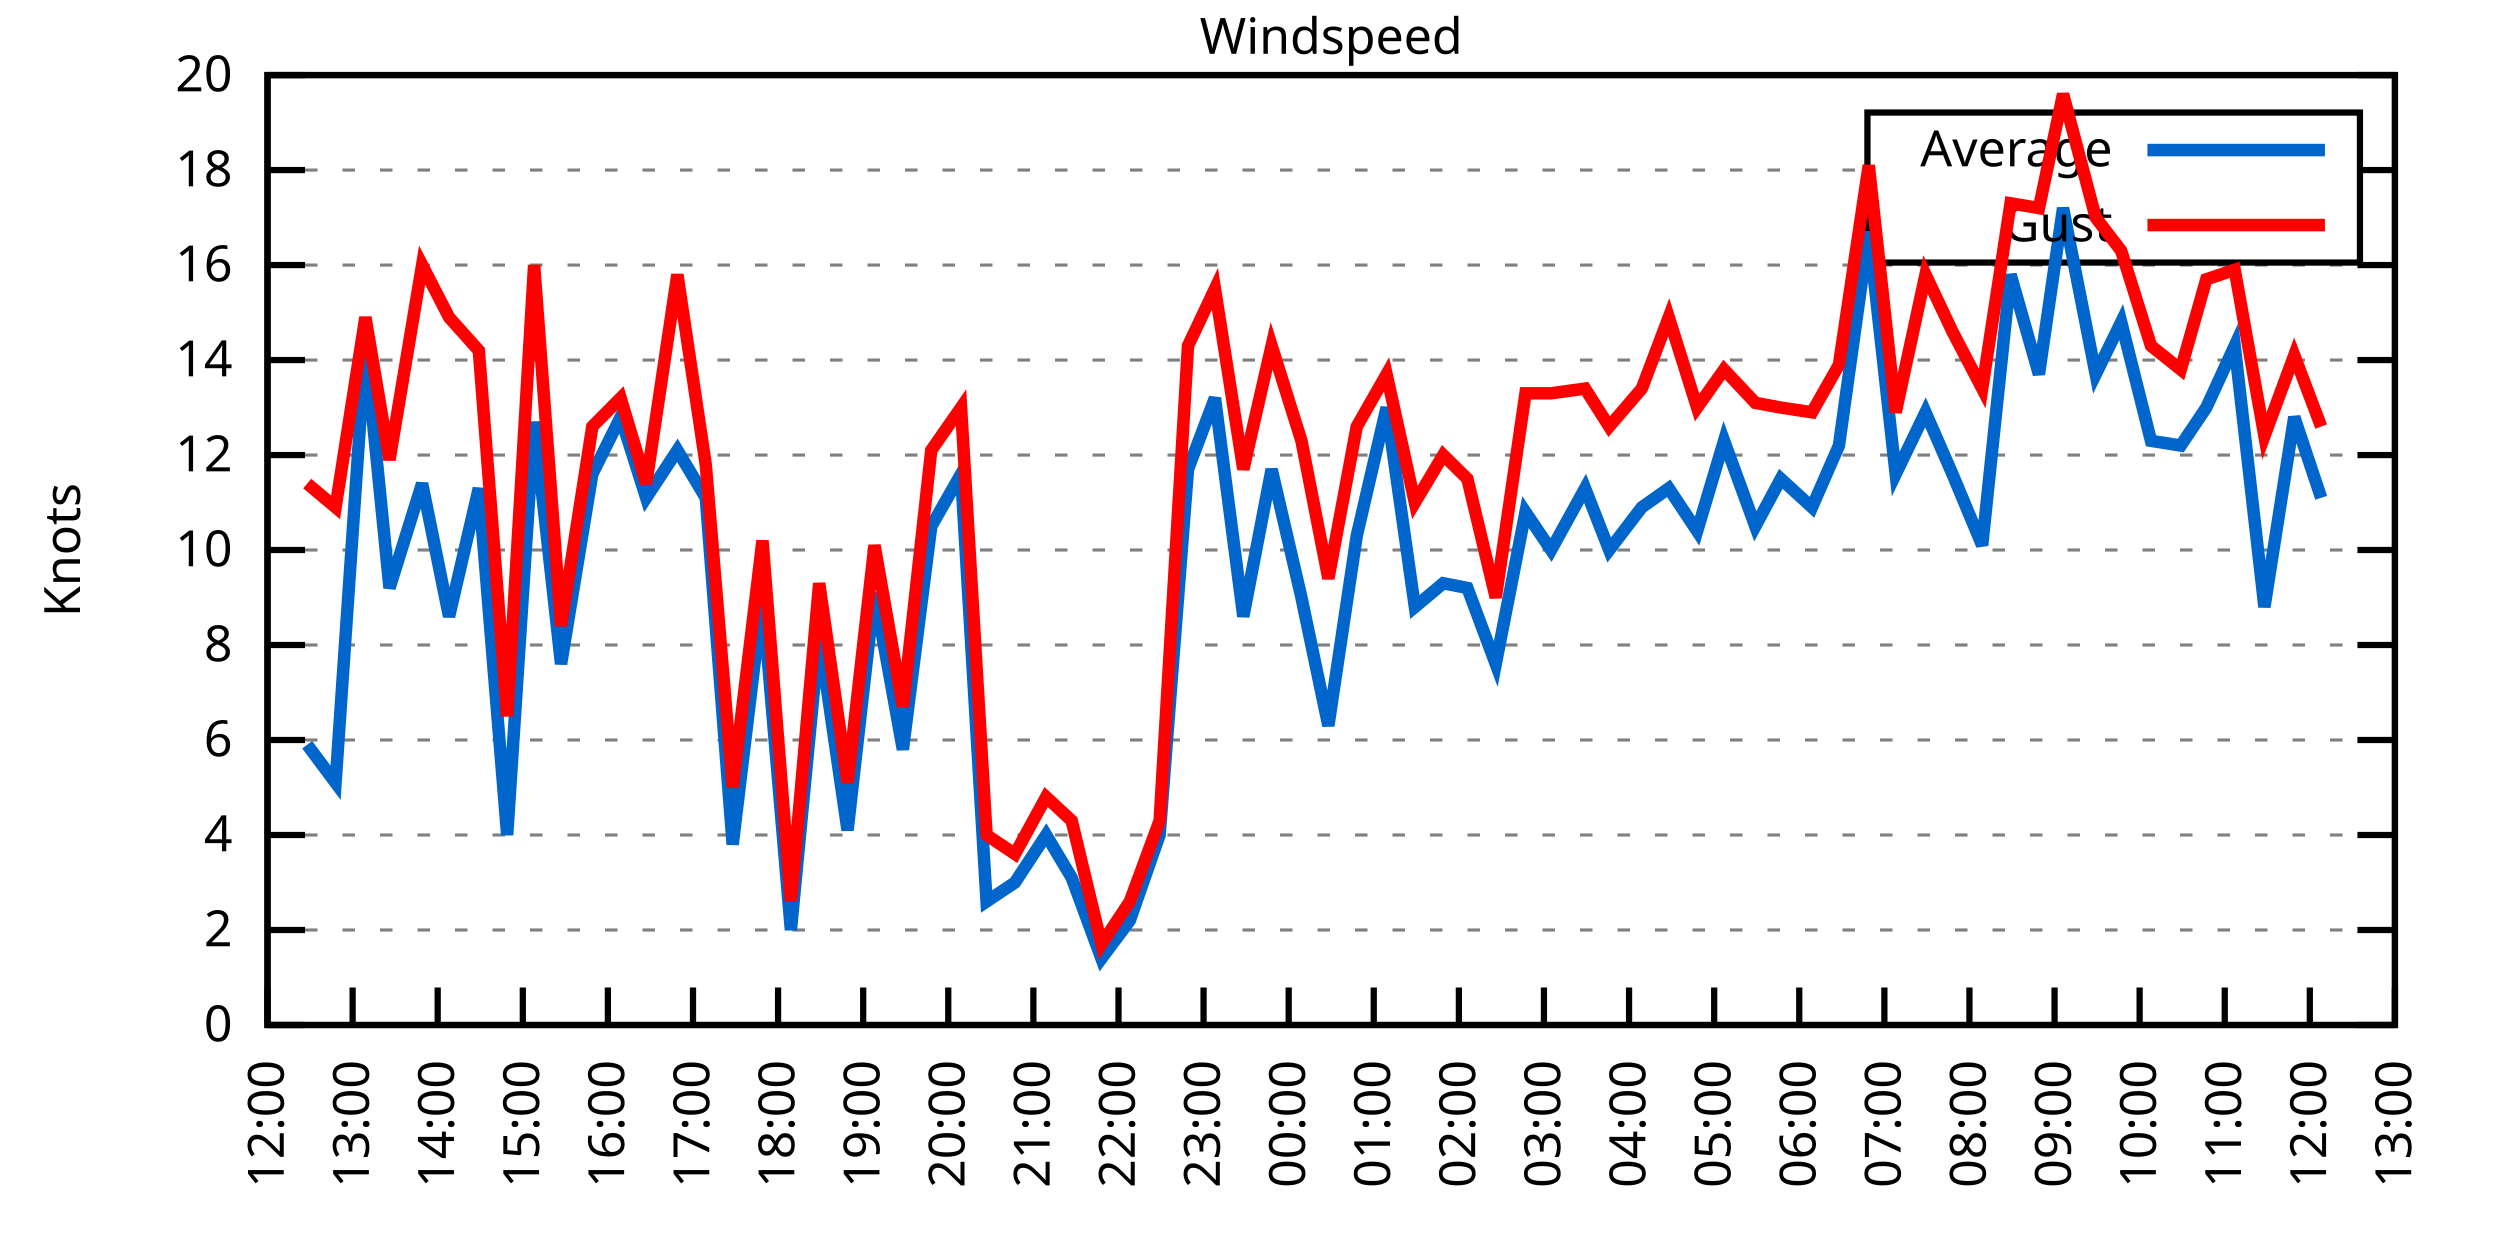
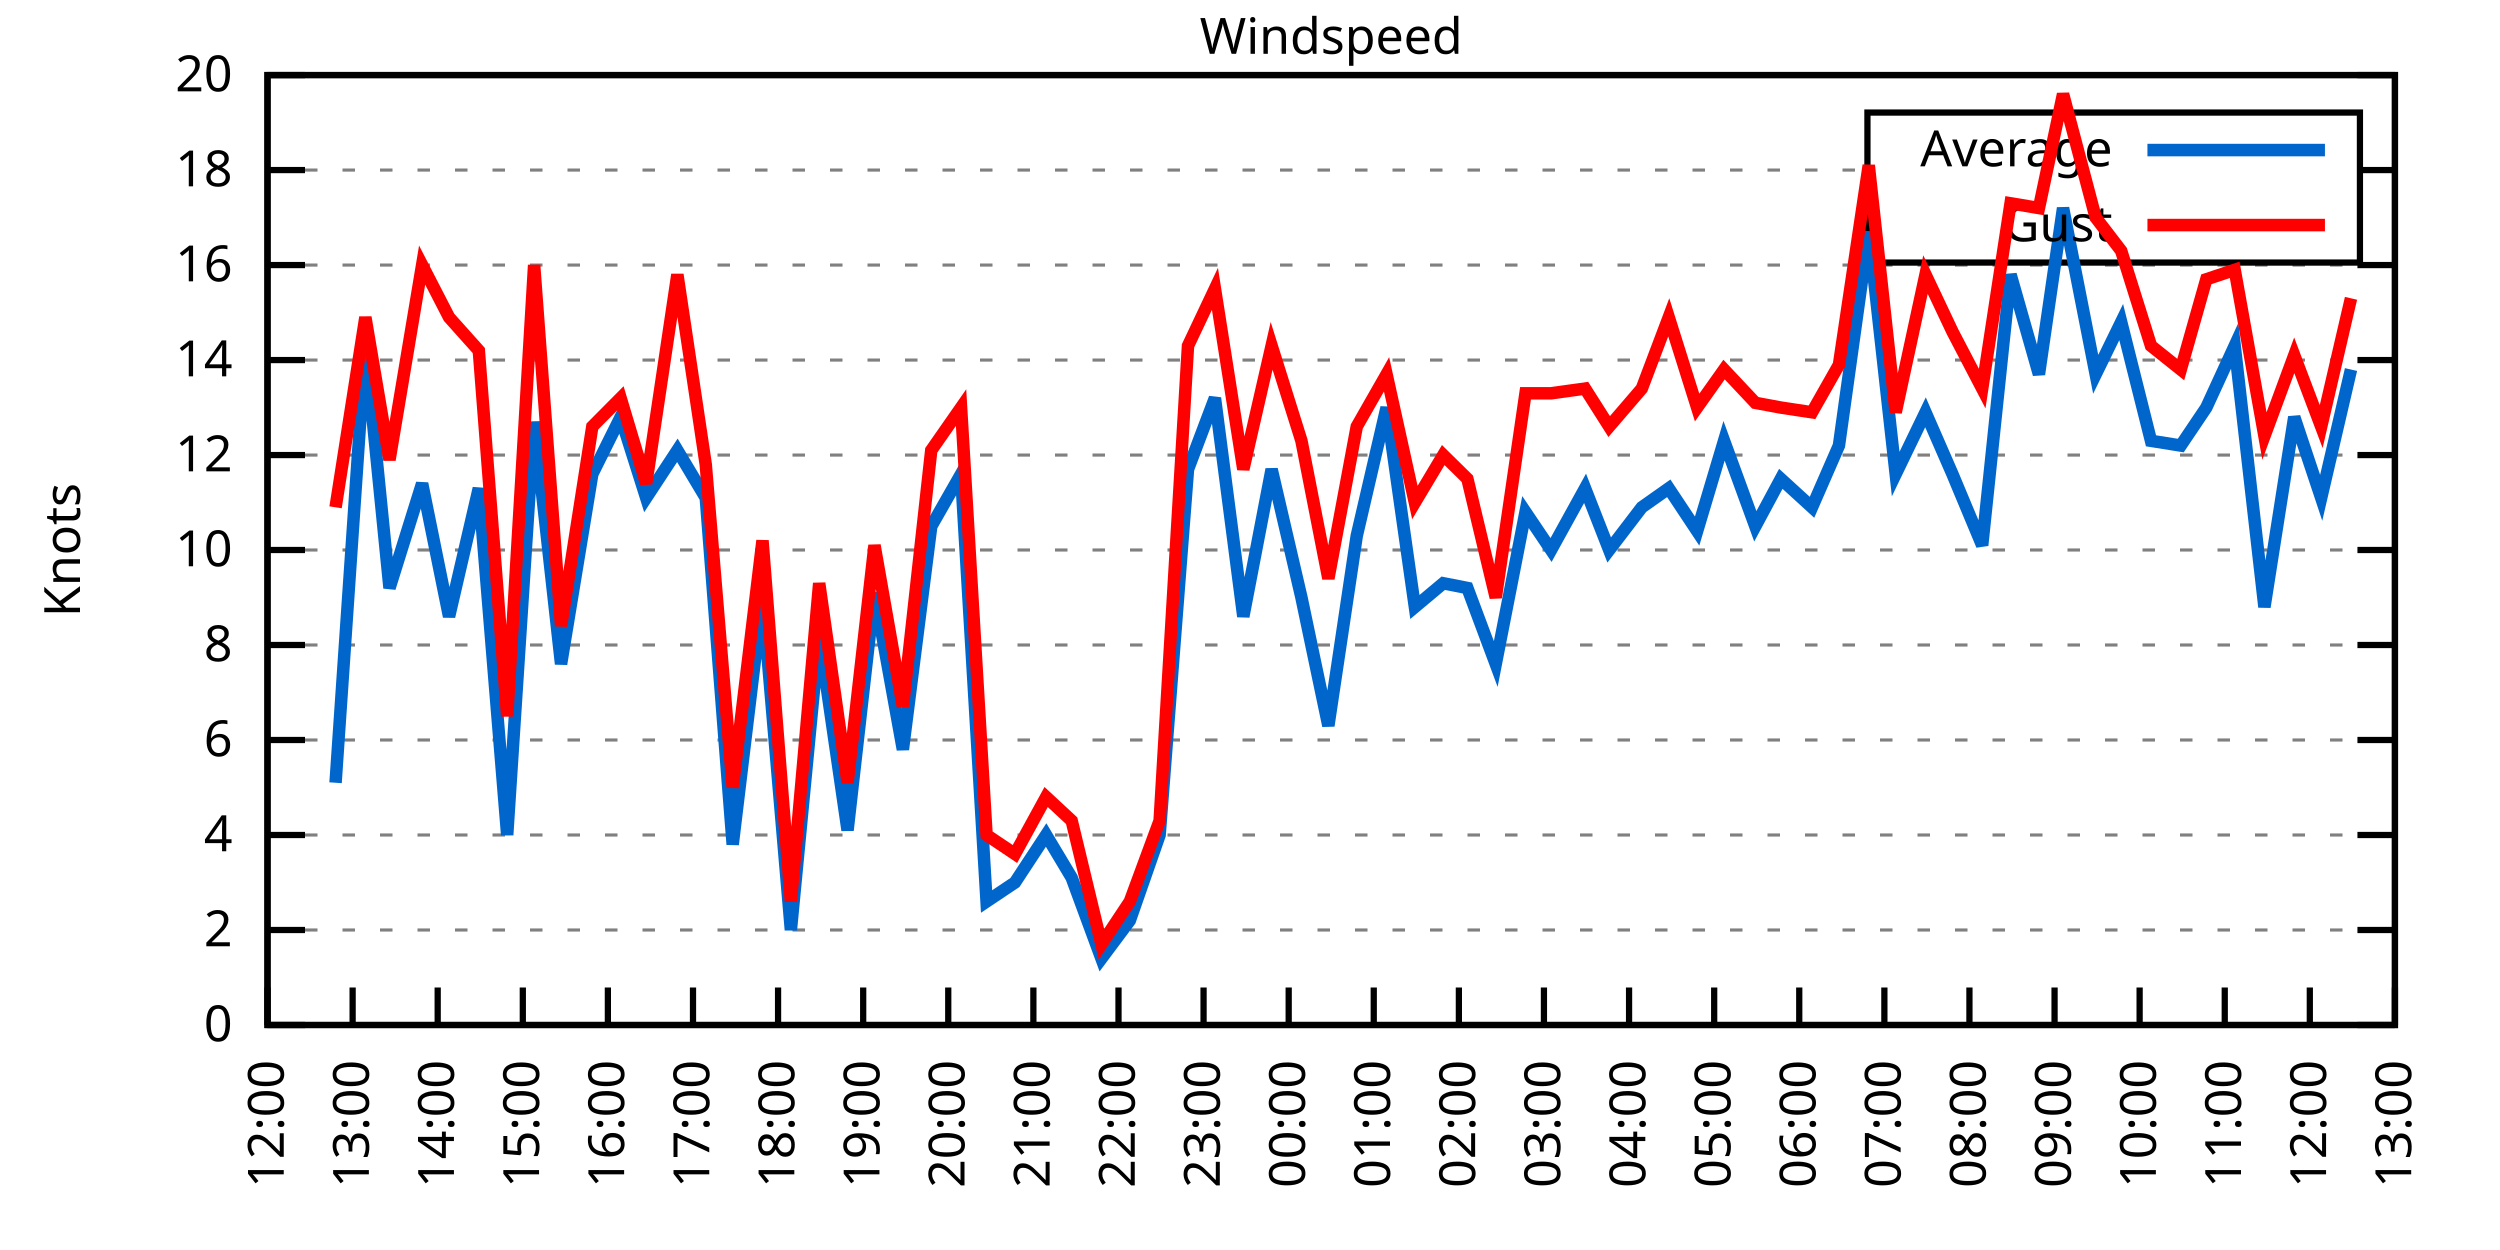
<svg xmlns="http://www.w3.org/2000/svg" xmlns:xlink="http://www.w3.org/1999/xlink" width="400" height="200" viewBox="0 0 400 200">
  <g id="gnuplot_canvas">
    <rect x="0" y="0" width="400" height="200" fill="none" />
    <defs>
      <circle id="gpDot" r="0.5" stroke-width="0.5" stroke="currentColor" />
      <path id="gpPt0" stroke-width="0.333" stroke="currentColor" d="M-1,0 h2 M0,-1 v2" />
      <path id="gpPt1" stroke-width="0.333" stroke="currentColor" d="M-1,-1 L1,1 M1,-1 L-1,1" />
      <path id="gpPt2" stroke-width="0.333" stroke="currentColor" d="M-1,0 L1,0 M0,-1 L0,1 M-1,-1 L1,1 M-1,1 L1,-1" />
      <rect id="gpPt3" stroke-width="0.333" stroke="currentColor" x="-1" y="-1" width="2" height="2" />
      <rect id="gpPt4" stroke-width="0.333" stroke="currentColor" fill="currentColor" x="-1" y="-1" width="2" height="2" />
      <circle id="gpPt5" stroke-width="0.333" stroke="currentColor" cx="0" cy="0" r="1" />
      <use xlink:href="#gpPt5" id="gpPt6" fill="currentColor" stroke="none" />
      <path id="gpPt7" stroke-width="0.333" stroke="currentColor" d="M0,-1.33 L-1.33,0.67 L1.33,0.67 z" />
      <use xlink:href="#gpPt7" id="gpPt8" fill="currentColor" stroke="none" />
      <use xlink:href="#gpPt7" id="gpPt9" stroke="currentColor" transform="rotate(180)" />
      <use xlink:href="#gpPt9" id="gpPt10" fill="currentColor" stroke="none" />
      <use xlink:href="#gpPt3" id="gpPt11" stroke="currentColor" transform="rotate(45)" />
      <use xlink:href="#gpPt11" id="gpPt12" fill="currentColor" stroke="none" />
      <path id="gpPt13" stroke-width="0.333" stroke="currentColor" d="M0,1.330 L1.265,0.411 L0.782,-1.067 L-0.782,-1.076 L-1.265,0.411 z" />
      <use xlink:href="#gpPt13" id="gpPt14" fill="currentColor" stroke="none" />
      <filter id="textbox" filterUnits="objectBoundingBox" x="0" y="0" height="1" width="1">
        <feFlood flood-color="white" flood-opacity="1" result="bgnd" />
        <feComposite in="SourceGraphic" in2="bgnd" operator="atop" />
      </filter>
      <filter id="greybox" filterUnits="objectBoundingBox" x="0" y="0" height="1" width="1">
        <feFlood flood-color="lightgrey" flood-opacity="1" result="grey" />
        <feComposite in="SourceGraphic" in2="grey" operator="atop" />
      </filter>
    </defs>
    <g fill="none" color="white" stroke="currentColor" stroke-width="1.00" stroke-linecap="butt" stroke-linejoin="miter">
</g>
    <g fill="none" color="black" stroke="currentColor" stroke-width="1.00" stroke-linecap="butt" stroke-linejoin="miter">
      <g stroke="none" shape-rendering="crispEdges">
        <polygon fill="rgb(255, 255, 255)" points="42.80,164.00 383.18,164.00 383.18,12.02 42.80,12.02 " />
      </g>
    </g>
    <g fill="none" color="black" stroke="currentColor" stroke-width="1.00" stroke-linecap="butt" stroke-linejoin="miter">
</g>
    <g fill="none" color="black" stroke="black" stroke-width="0.50" stroke-linecap="butt" stroke-linejoin="miter">
</g>
    <g fill="none" color="gray" stroke="currentColor" stroke-width="0.50" stroke-linecap="butt" stroke-linejoin="miter">
      <path stroke="gray" stroke-dasharray="2,4" class="gridline" d="M42.80,164.00 L383.19,164.00  " />
    </g>
    <g fill="none" color="gray" stroke="gray" stroke-width="1.00" stroke-linecap="butt" stroke-linejoin="miter">
</g>
    <g fill="none" color="black" stroke="currentColor" stroke-width="1.00" stroke-linecap="butt" stroke-linejoin="miter">
      <path stroke="black" d="M42.80,164.00 L48.80,164.00 M383.19,164.00 L377.19,164.00  " />
      <g transform="translate(37.20,166.60)" stroke="none" fill="black" font-family="Sans" font-size="8.00" text-anchor="end">
        <text>
          <tspan font-family="Sans"> 0</tspan>
        </text>
      </g>
    </g>
    <g fill="none" color="black" stroke="currentColor" stroke-width="1.00" stroke-linecap="butt" stroke-linejoin="miter">
</g>
    <g fill="none" color="black" stroke="black" stroke-width="0.50" stroke-linecap="butt" stroke-linejoin="miter">
</g>
    <g fill="none" color="gray" stroke="currentColor" stroke-width="0.50" stroke-linecap="butt" stroke-linejoin="miter">
      <path stroke="gray" stroke-dasharray="2,4" class="gridline" d="M42.80,148.80 L383.19,148.80  " />
    </g>
    <g fill="none" color="gray" stroke="gray" stroke-width="1.00" stroke-linecap="butt" stroke-linejoin="miter">
</g>
    <g fill="none" color="black" stroke="currentColor" stroke-width="1.00" stroke-linecap="butt" stroke-linejoin="miter">
      <path stroke="black" d="M42.80,148.80 L48.80,148.80 M383.19,148.80 L377.19,148.80  " />
      <g transform="translate(37.20,151.40)" stroke="none" fill="black" font-family="Sans" font-size="8.00" text-anchor="end">
        <text>
          <tspan font-family="Sans"> 2</tspan>
        </text>
      </g>
    </g>
    <g fill="none" color="black" stroke="currentColor" stroke-width="1.00" stroke-linecap="butt" stroke-linejoin="miter">
</g>
    <g fill="none" color="black" stroke="black" stroke-width="0.50" stroke-linecap="butt" stroke-linejoin="miter">
</g>
    <g fill="none" color="gray" stroke="currentColor" stroke-width="0.50" stroke-linecap="butt" stroke-linejoin="miter">
      <path stroke="gray" stroke-dasharray="2,4" class="gridline" d="M42.80,133.60 L383.19,133.60  " />
    </g>
    <g fill="none" color="gray" stroke="gray" stroke-width="1.00" stroke-linecap="butt" stroke-linejoin="miter">
</g>
    <g fill="none" color="black" stroke="currentColor" stroke-width="1.00" stroke-linecap="butt" stroke-linejoin="miter">
      <path stroke="black" d="M42.80,133.60 L48.80,133.60 M383.19,133.60 L377.19,133.60  " />
      <g transform="translate(37.20,136.20)" stroke="none" fill="black" font-family="Sans" font-size="8.00" text-anchor="end">
        <text>
          <tspan font-family="Sans"> 4</tspan>
        </text>
      </g>
    </g>
    <g fill="none" color="black" stroke="currentColor" stroke-width="1.00" stroke-linecap="butt" stroke-linejoin="miter">
</g>
    <g fill="none" color="black" stroke="black" stroke-width="0.50" stroke-linecap="butt" stroke-linejoin="miter">
</g>
    <g fill="none" color="gray" stroke="currentColor" stroke-width="0.50" stroke-linecap="butt" stroke-linejoin="miter">
      <path stroke="gray" stroke-dasharray="2,4" class="gridline" d="M42.80,118.40 L383.19,118.40  " />
    </g>
    <g fill="none" color="gray" stroke="gray" stroke-width="1.00" stroke-linecap="butt" stroke-linejoin="miter">
</g>
    <g fill="none" color="black" stroke="currentColor" stroke-width="1.00" stroke-linecap="butt" stroke-linejoin="miter">
      <path stroke="black" d="M42.80,118.40 L48.80,118.40 M383.19,118.40 L377.19,118.40  " />
      <g transform="translate(37.20,121.00)" stroke="none" fill="black" font-family="Sans" font-size="8.00" text-anchor="end">
        <text>
          <tspan font-family="Sans"> 6</tspan>
        </text>
      </g>
    </g>
    <g fill="none" color="black" stroke="currentColor" stroke-width="1.00" stroke-linecap="butt" stroke-linejoin="miter">
</g>
    <g fill="none" color="black" stroke="black" stroke-width="0.50" stroke-linecap="butt" stroke-linejoin="miter">
</g>
    <g fill="none" color="gray" stroke="currentColor" stroke-width="0.50" stroke-linecap="butt" stroke-linejoin="miter">
      <path stroke="gray" stroke-dasharray="2,4" class="gridline" d="M42.80,103.20 L383.19,103.20  " />
    </g>
    <g fill="none" color="gray" stroke="gray" stroke-width="1.00" stroke-linecap="butt" stroke-linejoin="miter">
</g>
    <g fill="none" color="black" stroke="currentColor" stroke-width="1.00" stroke-linecap="butt" stroke-linejoin="miter">
      <path stroke="black" d="M42.80,103.20 L48.80,103.20 M383.19,103.20 L377.19,103.20  " />
      <g transform="translate(37.20,105.80)" stroke="none" fill="black" font-family="Sans" font-size="8.00" text-anchor="end">
        <text>
          <tspan font-family="Sans"> 8</tspan>
        </text>
      </g>
    </g>
    <g fill="none" color="black" stroke="currentColor" stroke-width="1.00" stroke-linecap="butt" stroke-linejoin="miter">
</g>
    <g fill="none" color="black" stroke="black" stroke-width="0.50" stroke-linecap="butt" stroke-linejoin="miter">
</g>
    <g fill="none" color="gray" stroke="currentColor" stroke-width="0.50" stroke-linecap="butt" stroke-linejoin="miter">
      <path stroke="gray" stroke-dasharray="2,4" class="gridline" d="M42.80,88.00 L383.19,88.00  " />
    </g>
    <g fill="none" color="gray" stroke="gray" stroke-width="1.00" stroke-linecap="butt" stroke-linejoin="miter">
</g>
    <g fill="none" color="black" stroke="currentColor" stroke-width="1.00" stroke-linecap="butt" stroke-linejoin="miter">
      <path stroke="black" d="M42.80,88.00 L48.80,88.00 M383.19,88.00 L377.19,88.00  " />
      <g transform="translate(37.20,90.60)" stroke="none" fill="black" font-family="Sans" font-size="8.00" text-anchor="end">
        <text>
          <tspan font-family="Sans"> 10</tspan>
        </text>
      </g>
    </g>
    <g fill="none" color="black" stroke="currentColor" stroke-width="1.00" stroke-linecap="butt" stroke-linejoin="miter">
</g>
    <g fill="none" color="black" stroke="black" stroke-width="0.50" stroke-linecap="butt" stroke-linejoin="miter">
</g>
    <g fill="none" color="gray" stroke="currentColor" stroke-width="0.50" stroke-linecap="butt" stroke-linejoin="miter">
      <path stroke="gray" stroke-dasharray="2,4" class="gridline" d="M42.80,72.81 L383.19,72.81  " />
    </g>
    <g fill="none" color="gray" stroke="gray" stroke-width="1.00" stroke-linecap="butt" stroke-linejoin="miter">
</g>
    <g fill="none" color="black" stroke="currentColor" stroke-width="1.00" stroke-linecap="butt" stroke-linejoin="miter">
      <path stroke="black" d="M42.80,72.81 L48.80,72.81 M383.19,72.81 L377.19,72.81  " />
      <g transform="translate(37.20,75.41)" stroke="none" fill="black" font-family="Sans" font-size="8.00" text-anchor="end">
        <text>
          <tspan font-family="Sans"> 12</tspan>
        </text>
      </g>
    </g>
    <g fill="none" color="black" stroke="currentColor" stroke-width="1.00" stroke-linecap="butt" stroke-linejoin="miter">
</g>
    <g fill="none" color="black" stroke="black" stroke-width="0.50" stroke-linecap="butt" stroke-linejoin="miter">
</g>
    <g fill="none" color="gray" stroke="currentColor" stroke-width="0.50" stroke-linecap="butt" stroke-linejoin="miter">
      <path stroke="gray" stroke-dasharray="2,4" class="gridline" d="M42.80,57.61 L383.19,57.61  " />
    </g>
    <g fill="none" color="gray" stroke="gray" stroke-width="1.00" stroke-linecap="butt" stroke-linejoin="miter">
</g>
    <g fill="none" color="black" stroke="currentColor" stroke-width="1.00" stroke-linecap="butt" stroke-linejoin="miter">
      <path stroke="black" d="M42.80,57.61 L48.80,57.61 M383.19,57.61 L377.19,57.61  " />
      <g transform="translate(37.20,60.21)" stroke="none" fill="black" font-family="Sans" font-size="8.00" text-anchor="end">
        <text>
          <tspan font-family="Sans"> 14</tspan>
        </text>
      </g>
    </g>
    <g fill="none" color="black" stroke="currentColor" stroke-width="1.00" stroke-linecap="butt" stroke-linejoin="miter">
</g>
    <g fill="none" color="black" stroke="black" stroke-width="0.50" stroke-linecap="butt" stroke-linejoin="miter">
</g>
    <g fill="none" color="gray" stroke="currentColor" stroke-width="0.50" stroke-linecap="butt" stroke-linejoin="miter">
      <path stroke="gray" stroke-dasharray="2,4" class="gridline" d="M42.80,42.41 L383.19,42.41  " />
    </g>
    <g fill="none" color="gray" stroke="gray" stroke-width="1.00" stroke-linecap="butt" stroke-linejoin="miter">
</g>
    <g fill="none" color="black" stroke="currentColor" stroke-width="1.00" stroke-linecap="butt" stroke-linejoin="miter">
      <path stroke="black" d="M42.80,42.41 L48.80,42.41 M383.19,42.41 L377.19,42.41  " />
      <g transform="translate(37.20,45.01)" stroke="none" fill="black" font-family="Sans" font-size="8.00" text-anchor="end">
        <text>
          <tspan font-family="Sans"> 16</tspan>
        </text>
      </g>
    </g>
    <g fill="none" color="black" stroke="currentColor" stroke-width="1.00" stroke-linecap="butt" stroke-linejoin="miter">
</g>
    <g fill="none" color="black" stroke="black" stroke-width="0.50" stroke-linecap="butt" stroke-linejoin="miter">
</g>
    <g fill="none" color="gray" stroke="currentColor" stroke-width="0.50" stroke-linecap="butt" stroke-linejoin="miter">
      <path stroke="gray" stroke-dasharray="2,4" class="gridline" d="M42.80,27.21 L298.79,27.21 M377.59,27.21 L383.19,27.21  " />
    </g>
    <g fill="none" color="gray" stroke="gray" stroke-width="1.00" stroke-linecap="butt" stroke-linejoin="miter">
</g>
    <g fill="none" color="black" stroke="currentColor" stroke-width="1.00" stroke-linecap="butt" stroke-linejoin="miter">
      <path stroke="black" d="M42.80,27.21 L48.80,27.21 M383.19,27.21 L377.19,27.21  " />
      <g transform="translate(37.20,29.81)" stroke="none" fill="black" font-family="Sans" font-size="8.00" text-anchor="end">
        <text>
          <tspan font-family="Sans"> 18</tspan>
        </text>
      </g>
    </g>
    <g fill="none" color="black" stroke="currentColor" stroke-width="1.00" stroke-linecap="butt" stroke-linejoin="miter">
</g>
    <g fill="none" color="black" stroke="black" stroke-width="0.50" stroke-linecap="butt" stroke-linejoin="miter">
</g>
    <g fill="none" color="gray" stroke="currentColor" stroke-width="0.50" stroke-linecap="butt" stroke-linejoin="miter">
      <path stroke="gray" stroke-dasharray="2,4" class="gridline" d="M42.80,12.01 L383.19,12.01  " />
    </g>
    <g fill="none" color="gray" stroke="gray" stroke-width="1.00" stroke-linecap="butt" stroke-linejoin="miter">
</g>
    <g fill="none" color="black" stroke="currentColor" stroke-width="1.00" stroke-linecap="butt" stroke-linejoin="miter">
      <path stroke="black" d="M42.80,12.01 L48.80,12.01 M383.19,12.01 L377.19,12.01  " />
      <g transform="translate(37.20,14.61)" stroke="none" fill="black" font-family="Sans" font-size="8.00" text-anchor="end">
        <text>
          <tspan font-family="Sans"> 20</tspan>
        </text>
      </g>
    </g>
    <g fill="none" color="black" stroke="currentColor" stroke-width="1.00" stroke-linecap="butt" stroke-linejoin="miter">
      <path stroke="black" d="M42.80,164.00 L42.80,158.00  " />
      <g transform="translate(45.40,169.60) rotate(270.00)" stroke="none" fill="black" font-family="Sans" font-size="8.00" text-anchor="end">
        <text>
          <tspan font-family="Sans">12:00</tspan>
        </text>
      </g>
    </g>
    <g fill="none" color="black" stroke="currentColor" stroke-width="1.00" stroke-linecap="butt" stroke-linejoin="miter">
      <path stroke="black" d="M56.42,164.00 L56.42,158.00  " />
      <g transform="translate(59.02,169.60) rotate(270.00)" stroke="none" fill="black" font-family="Sans" font-size="8.00" text-anchor="end">
        <text>
          <tspan font-family="Sans">13:00</tspan>
        </text>
      </g>
    </g>
    <g fill="none" color="black" stroke="currentColor" stroke-width="1.00" stroke-linecap="butt" stroke-linejoin="miter">
      <path stroke="black" d="M70.03,164.00 L70.03,158.00  " />
      <g transform="translate(72.63,169.60) rotate(270.00)" stroke="none" fill="black" font-family="Sans" font-size="8.00" text-anchor="end">
        <text>
          <tspan font-family="Sans">14:00</tspan>
        </text>
      </g>
    </g>
    <g fill="none" color="black" stroke="currentColor" stroke-width="1.00" stroke-linecap="butt" stroke-linejoin="miter">
      <path stroke="black" d="M83.65,164.00 L83.65,158.00  " />
      <g transform="translate(86.25,169.60) rotate(270.00)" stroke="none" fill="black" font-family="Sans" font-size="8.00" text-anchor="end">
        <text>
          <tspan font-family="Sans">15:00</tspan>
        </text>
      </g>
    </g>
    <g fill="none" color="black" stroke="currentColor" stroke-width="1.00" stroke-linecap="butt" stroke-linejoin="miter">
      <path stroke="black" d="M97.26,164.00 L97.26,158.00  " />
      <g transform="translate(99.86,169.60) rotate(270.00)" stroke="none" fill="black" font-family="Sans" font-size="8.00" text-anchor="end">
        <text>
          <tspan font-family="Sans">16:00</tspan>
        </text>
      </g>
    </g>
    <g fill="none" color="black" stroke="currentColor" stroke-width="1.00" stroke-linecap="butt" stroke-linejoin="miter">
      <path stroke="black" d="M110.88,164.00 L110.88,158.00  " />
      <g transform="translate(113.48,169.60) rotate(270.00)" stroke="none" fill="black" font-family="Sans" font-size="8.00" text-anchor="end">
        <text>
          <tspan font-family="Sans">17:00</tspan>
        </text>
      </g>
    </g>
    <g fill="none" color="black" stroke="currentColor" stroke-width="1.00" stroke-linecap="butt" stroke-linejoin="miter">
      <path stroke="black" d="M124.49,164.00 L124.49,158.00  " />
      <g transform="translate(127.09,169.60) rotate(270.00)" stroke="none" fill="black" font-family="Sans" font-size="8.00" text-anchor="end">
        <text>
          <tspan font-family="Sans">18:00</tspan>
        </text>
      </g>
    </g>
    <g fill="none" color="black" stroke="currentColor" stroke-width="1.00" stroke-linecap="butt" stroke-linejoin="miter">
      <path stroke="black" d="M138.11,164.00 L138.11,158.00  " />
      <g transform="translate(140.71,169.60) rotate(270.00)" stroke="none" fill="black" font-family="Sans" font-size="8.00" text-anchor="end">
        <text>
          <tspan font-family="Sans">19:00</tspan>
        </text>
      </g>
    </g>
    <g fill="none" color="black" stroke="currentColor" stroke-width="1.00" stroke-linecap="butt" stroke-linejoin="miter">
      <path stroke="black" d="M151.72,164.00 L151.72,158.00  " />
      <g transform="translate(154.32,169.60) rotate(270.00)" stroke="none" fill="black" font-family="Sans" font-size="8.00" text-anchor="end">
        <text>
          <tspan font-family="Sans">20:00</tspan>
        </text>
      </g>
    </g>
    <g fill="none" color="black" stroke="currentColor" stroke-width="1.00" stroke-linecap="butt" stroke-linejoin="miter">
      <path stroke="black" d="M165.34,164.00 L165.34,158.00  " />
      <g transform="translate(167.94,169.60) rotate(270.00)" stroke="none" fill="black" font-family="Sans" font-size="8.00" text-anchor="end">
        <text>
          <tspan font-family="Sans">21:00</tspan>
        </text>
      </g>
    </g>
    <g fill="none" color="black" stroke="currentColor" stroke-width="1.00" stroke-linecap="butt" stroke-linejoin="miter">
      <path stroke="black" d="M178.96,164.00 L178.96,158.00  " />
      <g transform="translate(181.56,169.60) rotate(270.00)" stroke="none" fill="black" font-family="Sans" font-size="8.00" text-anchor="end">
        <text>
          <tspan font-family="Sans">22:00</tspan>
        </text>
      </g>
    </g>
    <g fill="none" color="black" stroke="currentColor" stroke-width="1.00" stroke-linecap="butt" stroke-linejoin="miter">
      <path stroke="black" d="M192.57,164.00 L192.57,158.00  " />
      <g transform="translate(195.17,169.60) rotate(270.00)" stroke="none" fill="black" font-family="Sans" font-size="8.00" text-anchor="end">
        <text>
          <tspan font-family="Sans">23:00</tspan>
        </text>
      </g>
    </g>
    <g fill="none" color="black" stroke="currentColor" stroke-width="1.00" stroke-linecap="butt" stroke-linejoin="miter">
      <path stroke="black" d="M206.19,164.00 L206.19,158.00  " />
      <g transform="translate(208.79,169.60) rotate(270.00)" stroke="none" fill="black" font-family="Sans" font-size="8.00" text-anchor="end">
        <text>
          <tspan font-family="Sans">00:00</tspan>
        </text>
      </g>
    </g>
    <g fill="none" color="black" stroke="currentColor" stroke-width="1.00" stroke-linecap="butt" stroke-linejoin="miter">
      <path stroke="black" d="M219.80,164.00 L219.80,158.00  " />
      <g transform="translate(222.40,169.60) rotate(270.00)" stroke="none" fill="black" font-family="Sans" font-size="8.00" text-anchor="end">
        <text>
          <tspan font-family="Sans">01:00</tspan>
        </text>
      </g>
    </g>
    <g fill="none" color="black" stroke="currentColor" stroke-width="1.00" stroke-linecap="butt" stroke-linejoin="miter">
      <path stroke="black" d="M233.42,164.00 L233.42,158.00  " />
      <g transform="translate(236.02,169.60) rotate(270.00)" stroke="none" fill="black" font-family="Sans" font-size="8.00" text-anchor="end">
        <text>
          <tspan font-family="Sans">02:00</tspan>
        </text>
      </g>
    </g>
    <g fill="none" color="black" stroke="currentColor" stroke-width="1.00" stroke-linecap="butt" stroke-linejoin="miter">
      <path stroke="black" d="M247.03,164.00 L247.03,158.00  " />
      <g transform="translate(249.63,169.60) rotate(270.00)" stroke="none" fill="black" font-family="Sans" font-size="8.00" text-anchor="end">
        <text>
          <tspan font-family="Sans">03:00</tspan>
        </text>
      </g>
    </g>
    <g fill="none" color="black" stroke="currentColor" stroke-width="1.00" stroke-linecap="butt" stroke-linejoin="miter">
      <path stroke="black" d="M260.65,164.00 L260.65,158.00  " />
      <g transform="translate(263.25,169.60) rotate(270.00)" stroke="none" fill="black" font-family="Sans" font-size="8.00" text-anchor="end">
        <text>
          <tspan font-family="Sans">04:00</tspan>
        </text>
      </g>
    </g>
    <g fill="none" color="black" stroke="currentColor" stroke-width="1.00" stroke-linecap="butt" stroke-linejoin="miter">
      <path stroke="black" d="M274.27,164.00 L274.27,158.00  " />
      <g transform="translate(276.87,169.60) rotate(270.00)" stroke="none" fill="black" font-family="Sans" font-size="8.00" text-anchor="end">
        <text>
          <tspan font-family="Sans">05:00</tspan>
        </text>
      </g>
    </g>
    <g fill="none" color="black" stroke="currentColor" stroke-width="1.00" stroke-linecap="butt" stroke-linejoin="miter">
      <path stroke="black" d="M287.88,164.00 L287.88,158.00  " />
      <g transform="translate(290.48,169.60) rotate(270.00)" stroke="none" fill="black" font-family="Sans" font-size="8.00" text-anchor="end">
        <text>
          <tspan font-family="Sans">06:00</tspan>
        </text>
      </g>
    </g>
    <g fill="none" color="black" stroke="currentColor" stroke-width="1.00" stroke-linecap="butt" stroke-linejoin="miter">
      <path stroke="black" d="M301.50,164.00 L301.50,158.00  " />
      <g transform="translate(304.10,169.60) rotate(270.00)" stroke="none" fill="black" font-family="Sans" font-size="8.00" text-anchor="end">
        <text>
          <tspan font-family="Sans">07:00</tspan>
        </text>
      </g>
    </g>
    <g fill="none" color="black" stroke="currentColor" stroke-width="1.00" stroke-linecap="butt" stroke-linejoin="miter">
      <path stroke="black" d="M315.11,164.00 L315.11,158.00  " />
      <g transform="translate(317.71,169.60) rotate(270.00)" stroke="none" fill="black" font-family="Sans" font-size="8.00" text-anchor="end">
        <text>
          <tspan font-family="Sans">08:00</tspan>
        </text>
      </g>
    </g>
    <g fill="none" color="black" stroke="currentColor" stroke-width="1.00" stroke-linecap="butt" stroke-linejoin="miter">
      <path stroke="black" d="M328.73,164.00 L328.73,158.00  " />
      <g transform="translate(331.33,169.60) rotate(270.00)" stroke="none" fill="black" font-family="Sans" font-size="8.00" text-anchor="end">
        <text>
          <tspan font-family="Sans">09:00</tspan>
        </text>
      </g>
    </g>
    <g fill="none" color="black" stroke="currentColor" stroke-width="1.00" stroke-linecap="butt" stroke-linejoin="miter">
      <path stroke="black" d="M342.34,164.00 L342.34,158.00  " />
      <g transform="translate(344.94,169.60) rotate(270.00)" stroke="none" fill="black" font-family="Sans" font-size="8.00" text-anchor="end">
        <text>
          <tspan font-family="Sans">10:00</tspan>
        </text>
      </g>
    </g>
    <g fill="none" color="black" stroke="currentColor" stroke-width="1.00" stroke-linecap="butt" stroke-linejoin="miter">
      <path stroke="black" d="M355.96,164.00 L355.96,158.00  " />
      <g transform="translate(358.56,169.60) rotate(270.00)" stroke="none" fill="black" font-family="Sans" font-size="8.00" text-anchor="end">
        <text>
          <tspan font-family="Sans">11:00</tspan>
        </text>
      </g>
    </g>
    <g fill="none" color="black" stroke="currentColor" stroke-width="1.00" stroke-linecap="butt" stroke-linejoin="miter">
      <path stroke="black" d="M369.57,164.00 L369.57,158.00  " />
      <g transform="translate(372.17,169.60) rotate(270.00)" stroke="none" fill="black" font-family="Sans" font-size="8.00" text-anchor="end">
        <text>
          <tspan font-family="Sans">12:00</tspan>
        </text>
      </g>
    </g>
    <g fill="none" color="black" stroke="currentColor" stroke-width="1.00" stroke-linecap="butt" stroke-linejoin="miter">
      <path stroke="black" d="M383.19,164.00 L383.19,158.00  " />
      <g transform="translate(385.79,169.60) rotate(270.00)" stroke="none" fill="black" font-family="Sans" font-size="8.00" text-anchor="end">
        <text>
          <tspan font-family="Sans">13:00</tspan>
        </text>
      </g>
    </g>
    <g fill="none" color="black" stroke="currentColor" stroke-width="1.00" stroke-linecap="butt" stroke-linejoin="miter">
</g>
    <g fill="none" color="black" stroke="currentColor" stroke-width="1.00" stroke-linecap="butt" stroke-linejoin="miter">
      <path stroke="black" d="M42.80,12.01 L42.80,164.00 L383.19,164.00 L383.19,12.01 L42.80,12.01 Z  " />
    </g>
    <g fill="none" color="black" stroke="currentColor" stroke-width="1.00" stroke-linecap="butt" stroke-linejoin="miter">
</g>
    <g fill="none" color="black" stroke="currentColor" stroke-width="1.00" stroke-linecap="butt" stroke-linejoin="miter">
      <path stroke="black" d="M298.79,42.01 L298.79,18.01 L377.59,18.01 L377.59,42.01 L298.79,42.01 Z  " />
    </g>
    <g id="Windspeed_plot_1">
      <g fill="none" color="white" stroke="black" stroke-width="2.00" stroke-linecap="butt" stroke-linejoin="miter">
</g>
      <g fill="none" color="black" stroke="currentColor" stroke-width="2.00" stroke-linecap="butt" stroke-linejoin="miter">
        <g transform="translate(337.99,26.61)" stroke="none" fill="black" font-family="Sans" font-size="8.00" text-anchor="end">
          <text>
            <tspan font-family="Sans">Average</tspan>
          </text>
        </g>
      </g>
      <g fill="none" color="black" stroke="currentColor" stroke-width="2.00" stroke-linecap="butt" stroke-linejoin="miter">
-         <path stroke="rgb(  0, 102, 204)" d="M343.59,24.01 L371.99,24.01 M49.15,119.16 L53.69,125.24 L58.46,55.33 L62.32,94.08 L67.54,77.37 L71.85,98.64   L76.61,78.13 L81.15,133.60 L85.46,67.49 L89.77,106.24 L94.77,75.85 L99.30,66.73 L103.39,79.65 L108.38,72.05   L112.92,79.65 L117.23,135.12 L122.00,95.60 L126.54,148.80 L131.07,101.68 L135.61,132.84 L139.92,94.84 L144.46,119.92   L149.00,84.21 L153.77,75.85 L157.85,144.24 L162.39,141.20 L167.38,133.60 L171.47,140.44 L176.23,153.36 L180.77,147.28   L185.54,133.60 L190.08,75.09 L194.39,63.69 L198.93,98.64 L203.46,75.09 L208.23,95.60 L212.54,116.12 L217.08,85.73   L221.85,65.21 L226.38,97.12 L230.92,93.32 L234.78,94.08 L239.32,106.24 L244.08,81.93 L248.17,88.00 L253.61,78.13   L257.47,88.00 L262.69,81.17 L267.00,78.13 L271.54,84.97 L275.85,70.53 L280.85,84.21 L284.93,76.61 L289.92,81.17   L294.23,71.29 L299.00,37.09 L303.31,75.85 L308.08,65.97 L312.39,75.85 L317.15,87.25 L321.69,43.93 L326.23,59.89   L330.09,33.29 L335.31,59.89 L339.39,51.53 L344.16,70.53 L348.92,71.29 L353.01,65.21 L357.55,55.33 L362.31,97.12   L367.08,66.73 L371.39,79.65  " />
+         <path stroke="rgb(  0, 102, 204)" d="M343.59,24.01 L371.99,24.01 M53.69,125.24 L58.46,55.33 L62.32,94.08 L67.54,77.37 L71.85,98.64 L76.61,78.13   L81.15,133.60 L85.46,67.49 L89.77,106.24 L94.77,75.85 L99.30,66.73 L103.39,79.65 L108.38,72.05 L112.92,79.65   L117.23,135.12 L122.00,95.60 L126.54,148.80 L131.07,101.68 L135.61,132.84 L139.92,94.84 L144.46,119.92 L149.00,84.21   L153.77,75.85 L157.85,144.24 L162.39,141.20 L167.38,133.60 L171.47,140.44 L176.23,153.36 L180.77,147.28 L185.54,133.60   L190.08,75.09 L194.39,63.69 L198.93,98.64 L203.46,75.09 L208.23,95.60 L212.54,116.12 L217.08,85.73 L221.85,65.21   L226.38,97.12 L230.92,93.32 L234.78,94.08 L239.32,106.24 L244.08,81.93 L248.17,88.00 L253.61,78.13 L257.47,88.00   L262.69,81.17 L267.00,78.13 L271.54,84.97 L275.85,70.53 L280.85,84.21 L284.93,76.61 L289.92,81.17 L294.23,71.29   L299.00,37.09 L303.31,75.85 L308.08,65.97 L312.39,75.85 L317.15,87.25 L321.69,43.93 L326.23,59.89 L330.09,33.29   L335.31,59.89 L339.39,51.53 L344.16,70.53 L348.92,71.29 L353.01,65.21 L357.55,55.33 L362.31,97.12 L367.08,66.73   L371.39,79.65 L376.16,59.13  " />
      </g>
    </g>
    <g id="Windspeed_plot_2">
      <g fill="none" color="black" stroke="currentColor" stroke-width="2.00" stroke-linecap="butt" stroke-linejoin="miter">
        <g transform="translate(337.99,38.61)" stroke="none" fill="black" font-family="Sans" font-size="8.00" text-anchor="end">
          <text>
            <tspan font-family="Sans">Gust</tspan>
          </text>
        </g>
      </g>
      <g fill="none" color="black" stroke="currentColor" stroke-width="2.00" stroke-linecap="butt" stroke-linejoin="miter">
-         <path stroke="rgb(255,   0,   0)" d="M343.59,36.01 L371.99,36.01 M49.15,77.37 L53.69,81.17 L58.46,50.77 L62.32,73.57 L67.54,42.41 L71.85,50.77   L76.61,56.09 L81.15,114.60 L85.46,42.41 L89.77,100.16 L94.77,68.25 L99.30,63.69 L103.39,77.37 L108.38,43.93   L112.92,74.33 L117.23,126.00 L122.00,86.49 L126.54,144.24 L131.07,93.32 L135.61,125.24 L139.92,87.25 L144.46,113.08   L149.00,72.05 L153.77,65.21 L157.85,133.60 L162.39,136.64 L167.38,127.52 L171.47,131.32 L176.23,151.08 L180.77,144.24   L185.54,131.32 L190.08,55.33 L194.39,46.21 L198.93,75.09 L203.46,55.33 L208.23,70.53 L212.54,92.56 L217.08,68.25   L221.85,59.89 L226.38,80.41 L230.92,72.81 L234.78,76.61 L239.32,95.60 L244.08,62.93 L248.17,62.93 L253.61,62.17   L257.47,68.25 L262.69,62.17 L267.00,50.77 L271.54,65.21 L275.85,59.13 L280.85,64.45 L284.93,65.21 L289.92,65.97   L294.23,58.37 L299.00,26.45 L303.31,65.97 L308.08,43.93 L312.39,53.05 L317.15,62.17 L321.69,32.53 L326.23,33.29   L330.09,15.05 L335.31,34.81 L339.39,40.13 L344.16,55.33 L348.92,59.13 L353.01,44.69 L357.55,43.17 L362.31,69.77   L367.08,56.85 L371.39,68.25  " />
+         <path stroke="rgb(255,   0,   0)" d="M343.59,36.01 L371.99,36.01 M53.69,81.17 L58.46,50.77 L62.32,73.57 L67.54,42.41 L71.85,50.77 L76.61,56.09   L81.15,114.60 L85.46,42.41 L89.77,100.16 L94.77,68.25 L99.30,63.69 L103.39,77.37 L108.38,43.93 L112.92,74.33   L117.23,126.00 L122.00,86.49 L126.54,144.24 L131.07,93.32 L135.61,125.24 L139.92,87.25 L144.46,113.08 L149.00,72.05   L153.77,65.21 L157.85,133.60 L162.39,136.64 L167.38,127.52 L171.47,131.32 L176.23,151.08 L180.77,144.24 L185.54,131.32   L190.08,55.33 L194.39,46.21 L198.93,75.09 L203.46,55.33 L208.23,70.53 L212.54,92.56 L217.08,68.25 L221.85,59.89   L226.38,80.41 L230.92,72.81 L234.78,76.61 L239.32,95.60 L244.08,62.93 L248.17,62.93 L253.61,62.17 L257.47,68.25   L262.69,62.17 L267.00,50.77 L271.54,65.21 L275.85,59.13 L280.85,64.45 L284.93,65.21 L289.92,65.97 L294.23,58.37   L299.00,26.45 L303.31,65.97 L308.08,43.93 L312.39,53.05 L317.15,62.17 L321.69,32.53 L326.23,33.29 L330.09,15.05   L335.31,34.81 L339.39,40.13 L344.16,55.33 L348.92,59.13 L353.01,44.69 L357.55,43.17 L362.31,69.77 L367.08,56.85   L371.39,68.25 L376.16,47.73  " />
      </g>
    </g>
    <g fill="none" color="black" stroke="currentColor" stroke-width="2.00" stroke-linecap="butt" stroke-linejoin="miter">
</g>
    <g fill="none" color="black" stroke="black" stroke-width="1.00" stroke-linecap="butt" stroke-linejoin="miter">
</g>
    <g fill="none" color="black" stroke="currentColor" stroke-width="1.00" stroke-linecap="butt" stroke-linejoin="miter">
      <path stroke="black" d="M42.80,12.01 L42.80,164.00 L383.19,164.00 L383.19,12.01 L42.80,12.01 Z  " />
      <g transform="translate(12.80,88.01) rotate(270.00)" stroke="none" fill="black" font-family="Sans" font-size="8.00" text-anchor="middle">
        <text>
          <tspan font-family="Sans">Knots</tspan>
        </text>
      </g>
    </g>
    <g fill="none" color="black" stroke="currentColor" stroke-width="1.00" stroke-linecap="butt" stroke-linejoin="miter">
</g>
    <g fill="none" color="black" stroke="currentColor" stroke-width="1.00" stroke-linecap="butt" stroke-linejoin="miter">
      <g transform="translate(212.99,8.61)" stroke="none" fill="black" font-family="Sans" font-size="8.00" text-anchor="middle">
        <text>
          <tspan font-family="Sans">Windspeed</tspan>
        </text>
      </g>
    </g>
    <g fill="none" color="black" stroke="currentColor" stroke-width="1.00" stroke-linecap="butt" stroke-linejoin="miter">
</g>
  </g>
</svg>
